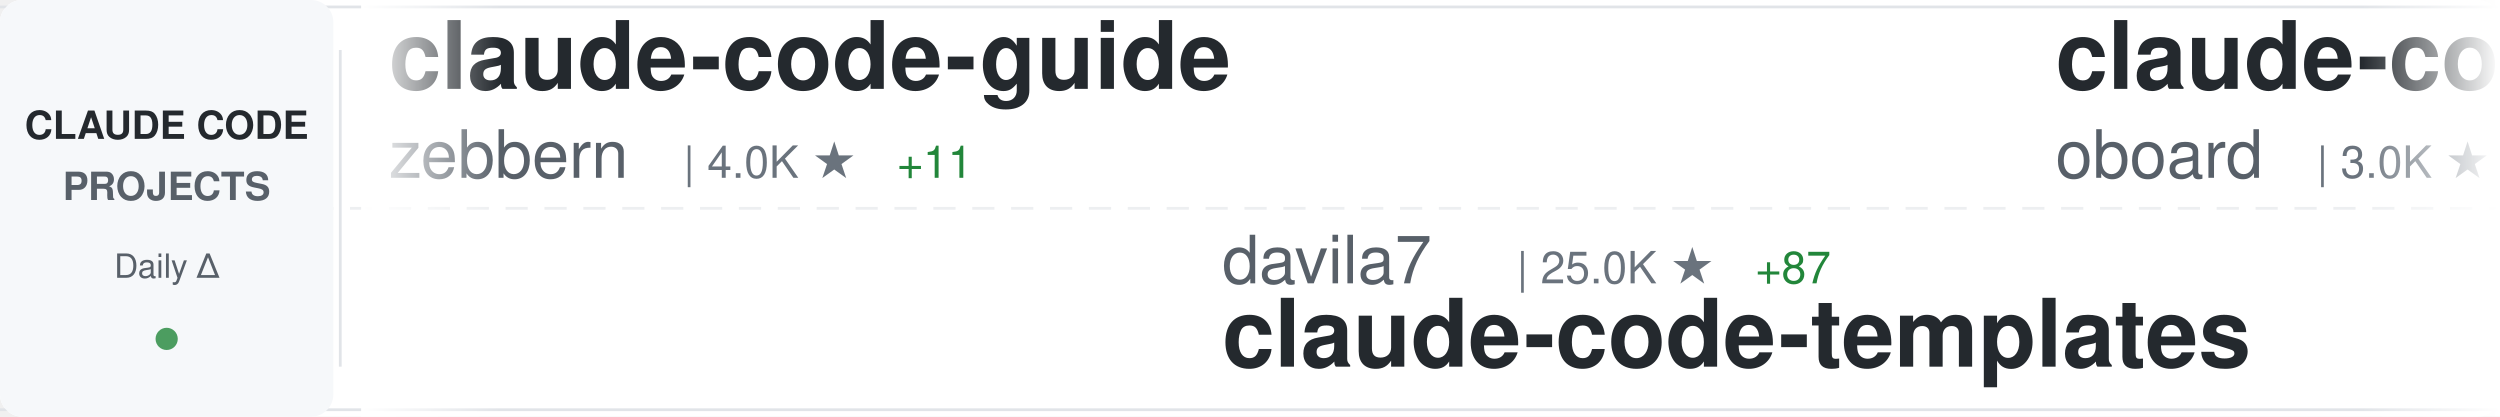
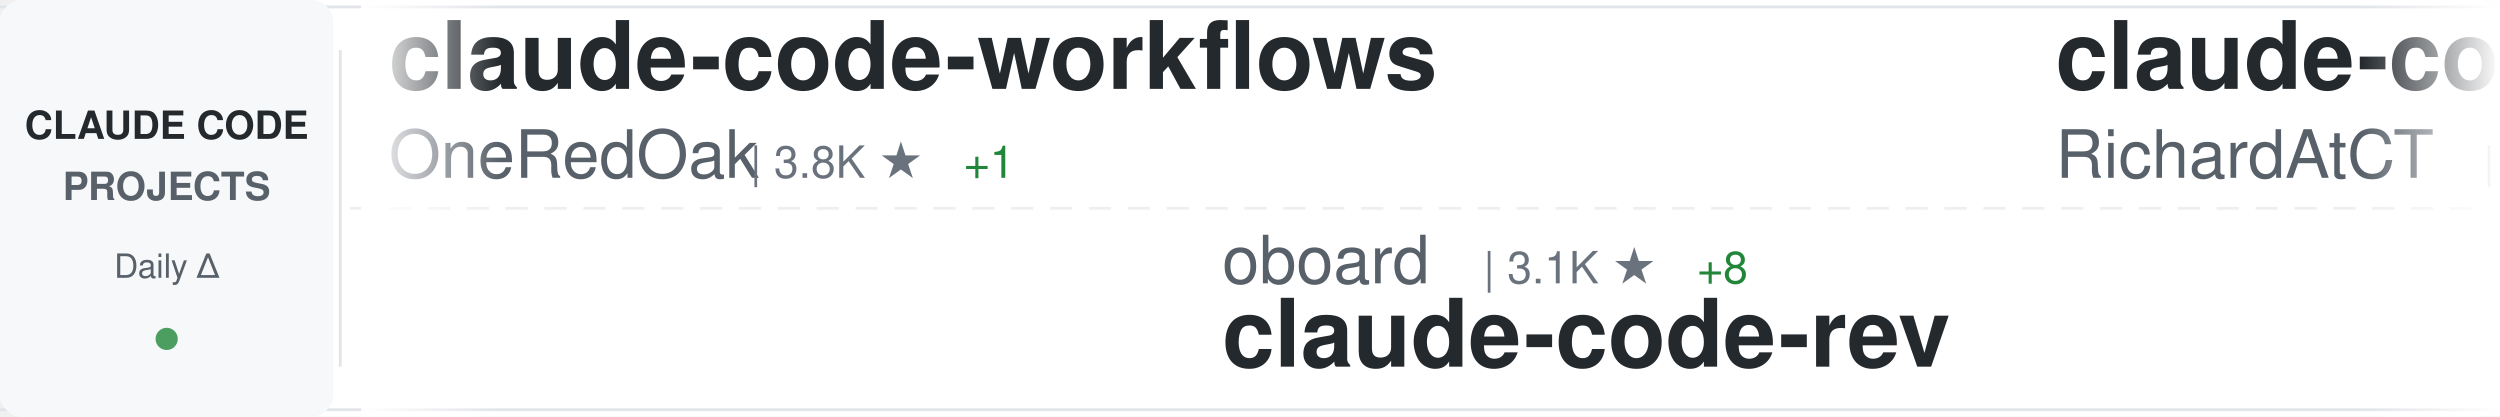
<svg xmlns="http://www.w3.org/2000/svg" width="900" height="150">
  <defs>
    <linearGradient id="awesomeLeftFade" x1="0%" y1="0%" x2="100%" y2="0%">
      <stop offset="0%" style="stop-color:#ffffff;stop-opacity:1" />
      <stop offset="100%" style="stop-color:#ffffff;stop-opacity:0" />
    </linearGradient>
    <linearGradient id="awesomeRightFade" x1="0%" y1="0%" x2="100%" y2="0%">
      <stop offset="0%" style="stop-color:#ffffff;stop-opacity:0" />
      <stop offset="100%" style="stop-color:#ffffff;stop-opacity:1" />
    </linearGradient>
  </defs>
  <rect width="900" height="150" fill="#ffffff" rx="8" />
  <rect x="0" y="2" width="900" height="1" fill="#e1e4e8" />
  <rect x="0" y="147" width="900" height="1" fill="#e1e4e8" />
  <line x1="0" y1="75" x2="900" y2="75" stroke="#e1e4e8" stroke-width="1" stroke-dasharray="8 6" opacity="0.6" />
  <rect x="0" y="0" width="120" height="150" fill="#f6f8fa" rx="8" />
  <text x="60" y="50" font-family="-apple-system, BlinkMacSystemFont, 'Segoe UI', Helvetica, Arial, sans-serif" font-size="14" font-weight="600" fill="#24292e" text-anchor="middle">CLAUDE CODE</text>
  <text x="60" y="72" font-family="-apple-system, BlinkMacSystemFont, 'Segoe UI', Helvetica, Arial, sans-serif" font-size="14" font-weight="600" fill="#586069" text-anchor="middle">PROJECTS</text>
  <text x="60" y="100" font-family="-apple-system, BlinkMacSystemFont, 'Segoe UI', Helvetica, Arial, sans-serif" font-size="12" font-weight="500" fill="#586069" text-anchor="middle">Daily Δ</text>
  <circle cx="60" cy="122" r="4" fill="#22863a" opacity="0.8" />
  <rect x="122" y="18" width="1" height="114" fill="#e1e4e8" />
  <clipPath id="awesomeTickerClip">
    <rect x="130" y="0" width="770" height="150" />
  </clipPath>
  <g clip-path="url(#awesomeTickerClip)">
    <g id="awesomeTickerItems">
      <animateTransform attributeName="transform" attributeType="XML" type="translate" from="0 0" to="-3000 0" dur="54s" repeatCount="indefinite" />
      <g transform="translate(0, 0)">
-         <text x="140" y="32" font-family="-apple-system, BlinkMacSystemFont, 'Segoe UI', Helvetica, Arial, sans-serif" font-size="34" font-weight="600" fill="#24292e">claude-code-guide</text>
-         <text x="140" y="64" font-family="-apple-system, BlinkMacSystemFont, 'Segoe UI', Helvetica, Arial, sans-serif" font-size="24" font-weight="400" fill="#586069">zebbern</text>
-         <text x="246" y="64" font-family="-apple-system, BlinkMacSystemFont, 'Segoe UI', Helvetica, Arial, sans-serif" font-size="16" font-weight="500" fill="#6a737d">| 4.0K ★</text>
-         <text x="323" y="64" font-family="-apple-system, BlinkMacSystemFont, 'Segoe UI', Helvetica, Arial, sans-serif" font-size="16" font-weight="500" fill="#22863a"> +11</text>
+         <text x="140" y="32" font-family="-apple-system, BlinkMacSystemFont, 'Segoe UI', Helvetica, Arial, sans-serif" font-size="34" font-weight="600" fill="#24292e">claude-code-workflows</text>
+         <text x="140" y="64" font-family="-apple-system, BlinkMacSystemFont, 'Segoe UI', Helvetica, Arial, sans-serif" font-size="24" font-weight="400" fill="#586069">OneRedOak</text>
+         <text x="270" y="64" font-family="-apple-system, BlinkMacSystemFont, 'Segoe UI', Helvetica, Arial, sans-serif" font-size="16" font-weight="500" fill="#6a737d">| 3.8K ★</text>
+         <text x="347" y="64" font-family="-apple-system, BlinkMacSystemFont, 'Segoe UI', Helvetica, Arial, sans-serif" font-size="16" font-weight="500" fill="#22863a"> +1</text>
      </g>
      <g transform="translate(300, 0)">
-         <text x="140" y="102" font-family="-apple-system, BlinkMacSystemFont, 'Segoe UI', Helvetica, Arial, sans-serif" font-size="24" font-weight="400" fill="#586069">davila7</text>
-         <text x="246" y="102" font-family="-apple-system, BlinkMacSystemFont, 'Segoe UI', Helvetica, Arial, sans-serif" font-size="16" font-weight="500" fill="#6a737d">| 25.0K ★</text>
-         <text x="332" y="102" font-family="-apple-system, BlinkMacSystemFont, 'Segoe UI', Helvetica, Arial, sans-serif" font-size="16" font-weight="500" fill="#22863a"> +87</text>
-         <text x="140" y="132" font-family="-apple-system, BlinkMacSystemFont, 'Segoe UI', Helvetica, Arial, sans-serif" font-size="34" font-weight="600" fill="#24292e">claude-code-templates</text>
+         <text x="140" y="102" font-family="-apple-system, BlinkMacSystemFont, 'Segoe UI', Helvetica, Arial, sans-serif" font-size="24" font-weight="400" fill="#586069">oboard</text>
+         <text x="234" y="102" font-family="-apple-system, BlinkMacSystemFont, 'Segoe UI', Helvetica, Arial, sans-serif" font-size="16" font-weight="500" fill="#6a737d">| 3.1K ★</text>
+         <text x="311" y="102" font-family="-apple-system, BlinkMacSystemFont, 'Segoe UI', Helvetica, Arial, sans-serif" font-size="16" font-weight="500" fill="#22863a"> +8</text>
+         <text x="140" y="132" font-family="-apple-system, BlinkMacSystemFont, 'Segoe UI', Helvetica, Arial, sans-serif" font-size="34" font-weight="600" fill="#24292e">claude-code-rev</text>
      </g>
      <g transform="translate(600, 0)">
-         <text x="140" y="32" font-family="-apple-system, BlinkMacSystemFont, 'Segoe UI', Helvetica, Arial, sans-serif" font-size="34" font-weight="600" fill="#24292e">claude-code-rev</text>
-         <text x="140" y="64" font-family="-apple-system, BlinkMacSystemFont, 'Segoe UI', Helvetica, Arial, sans-serif" font-size="24" font-weight="400" fill="#586069">oboard</text>
-         <text x="234" y="64" font-family="-apple-system, BlinkMacSystemFont, 'Segoe UI', Helvetica, Arial, sans-serif" font-size="16" font-weight="500" fill="#6a737d">| 3.0K ★</text>
-         <text x="311" y="64" font-family="-apple-system, BlinkMacSystemFont, 'Segoe UI', Helvetica, Arial, sans-serif" font-size="16" font-weight="500" fill="#22863a"> +6</text>
+         <text x="140" y="32" font-family="-apple-system, BlinkMacSystemFont, 'Segoe UI', Helvetica, Arial, sans-serif" font-size="34" font-weight="600" fill="#24292e">claude-code-telegram</text>
+         <text x="140" y="64" font-family="-apple-system, BlinkMacSystemFont, 'Segoe UI', Helvetica, Arial, sans-serif" font-size="24" font-weight="400" fill="#586069">RichardAtCT</text>
+         <text x="294" y="64" font-family="-apple-system, BlinkMacSystemFont, 'Segoe UI', Helvetica, Arial, sans-serif" font-size="16" font-weight="500" fill="#6a737d">| 2.5K ★</text>
+         <text x="371" y="64" font-family="-apple-system, BlinkMacSystemFont, 'Segoe UI', Helvetica, Arial, sans-serif" font-size="16" font-weight="500" fill="#22863a"> +5</text>
      </g>
      <g transform="translate(900, 0)">
-         <text x="140" y="102" font-family="-apple-system, BlinkMacSystemFont, 'Segoe UI', Helvetica, Arial, sans-serif" font-size="24" font-weight="400" fill="#586069">luongnv89</text>
-         <text x="270" y="102" font-family="-apple-system, BlinkMacSystemFont, 'Segoe UI', Helvetica, Arial, sans-serif" font-size="16" font-weight="500" fill="#6a737d">| 28.5K ★</text>
-         <text x="356" y="102" font-family="-apple-system, BlinkMacSystemFont, 'Segoe UI', Helvetica, Arial, sans-serif" font-size="16" font-weight="500" fill="#22863a"> +218</text>
-         <text x="140" y="132" font-family="-apple-system, BlinkMacSystemFont, 'Segoe UI', Helvetica, Arial, sans-serif" font-size="34" font-weight="600" fill="#24292e">claude-howto</text>
+         <text x="140" y="102" font-family="-apple-system, BlinkMacSystemFont, 'Segoe UI', Helvetica, Arial, sans-serif" font-size="24" font-weight="400" fill="#586069">sickn33</text>
+         <text x="246" y="102" font-family="-apple-system, BlinkMacSystemFont, 'Segoe UI', Helvetica, Arial, sans-serif" font-size="16" font-weight="500" fill="#6a737d">| 34.8K ★</text>
+         <text x="332" y="102" font-family="-apple-system, BlinkMacSystemFont, 'Segoe UI', Helvetica, Arial, sans-serif" font-size="16" font-weight="500" fill="#22863a"> +172</text>
+         <text x="140" y="132" font-family="-apple-system, BlinkMacSystemFont, 'Segoe UI', Helvetica, Arial, sans-serif" font-size="34" font-weight="600" fill="#24292e">antigravity-awesome-skil...</text>
      </g>
      <g transform="translate(1200, 0)">
-         <text x="140" y="32" font-family="-apple-system, BlinkMacSystemFont, 'Segoe UI', Helvetica, Arial, sans-serif" font-size="34" font-weight="600" fill="#24292e">claude-code</text>
-         <text x="140" y="64" font-family="-apple-system, BlinkMacSystemFont, 'Segoe UI', Helvetica, Arial, sans-serif" font-size="24" font-weight="400" fill="#586069">yasasbanukaofficial</text>
-         <text x="390" y="64" font-family="-apple-system, BlinkMacSystemFont, 'Segoe UI', Helvetica, Arial, sans-serif" font-size="16" font-weight="500" fill="#6a737d">| 2.8K ★</text>
-         <text x="467" y="64" font-family="-apple-system, BlinkMacSystemFont, 'Segoe UI', Helvetica, Arial, sans-serif" font-size="16" font-weight="500" fill="#22863a"> +28</text>
+         <text x="140" y="32" font-family="-apple-system, BlinkMacSystemFont, 'Segoe UI', Helvetica, Arial, sans-serif" font-size="34" font-weight="600" fill="#24292e">Auto-claude-code-researc...</text>
+         <text x="140" y="64" font-family="-apple-system, BlinkMacSystemFont, 'Segoe UI', Helvetica, Arial, sans-serif" font-size="24" font-weight="400" fill="#586069">wanshuiyin</text>
+         <text x="282" y="64" font-family="-apple-system, BlinkMacSystemFont, 'Segoe UI', Helvetica, Arial, sans-serif" font-size="16" font-weight="500" fill="#6a737d">| 7.4K ★</text>
+         <text x="359" y="64" font-family="-apple-system, BlinkMacSystemFont, 'Segoe UI', Helvetica, Arial, sans-serif" font-size="16" font-weight="500" fill="#22863a"> +134</text>
      </g>
      <g transform="translate(1500, 0)">
-         <text x="140" y="102" font-family="-apple-system, BlinkMacSystemFont, 'Segoe UI', Helvetica, Arial, sans-serif" font-size="24" font-weight="400" fill="#586069">guanshan</text>
-         <text x="258" y="102" font-family="-apple-system, BlinkMacSystemFont, 'Segoe UI', Helvetica, Arial, sans-serif" font-size="16" font-weight="500" fill="#6a737d">| 56 ★</text>
-         <text x="140" y="132" font-family="-apple-system, BlinkMacSystemFont, 'Segoe UI', Helvetica, Arial, sans-serif" font-size="34" font-weight="600" fill="#24292e">ClaudeCode</text>
+         <text x="140" y="102" font-family="-apple-system, BlinkMacSystemFont, 'Segoe UI', Helvetica, Arial, sans-serif" font-size="24" font-weight="400" fill="#586069">rohitg00</text>
+         <text x="258" y="102" font-family="-apple-system, BlinkMacSystemFont, 'Segoe UI', Helvetica, Arial, sans-serif" font-size="16" font-weight="500" fill="#6a737d">| 1.4K ★</text>
+         <text x="335" y="102" font-family="-apple-system, BlinkMacSystemFont, 'Segoe UI', Helvetica, Arial, sans-serif" font-size="16" font-weight="500" fill="#22863a"> +19</text>
+         <text x="140" y="132" font-family="-apple-system, BlinkMacSystemFont, 'Segoe UI', Helvetica, Arial, sans-serif" font-size="34" font-weight="600" fill="#24292e">awesome-claude-code-tool...</text>
      </g>
      <g transform="translate(1800, 0)">
-         <text x="140" y="32" font-family="-apple-system, BlinkMacSystemFont, 'Segoe UI', Helvetica, Arial, sans-serif" font-size="34" font-weight="600" fill="#24292e">oh-my-claudecode</text>
-         <text x="140" y="64" font-family="-apple-system, BlinkMacSystemFont, 'Segoe UI', Helvetica, Arial, sans-serif" font-size="24" font-weight="400" fill="#586069">Yeachan-Heo</text>
-         <text x="294" y="64" font-family="-apple-system, BlinkMacSystemFont, 'Segoe UI', Helvetica, Arial, sans-serif" font-size="16" font-weight="500" fill="#6a737d">| 31.0K ★</text>
-         <text x="380" y="64" font-family="-apple-system, BlinkMacSystemFont, 'Segoe UI', Helvetica, Arial, sans-serif" font-size="16" font-weight="500" fill="#22863a"> +224</text>
+         <text x="140" y="32" font-family="-apple-system, BlinkMacSystemFont, 'Segoe UI', Helvetica, Arial, sans-serif" font-size="34" font-weight="600" fill="#24292e">claude-code-reverse</text>
+         <text x="140" y="64" font-family="-apple-system, BlinkMacSystemFont, 'Segoe UI', Helvetica, Arial, sans-serif" font-size="24" font-weight="400" fill="#586069">Yuyz0112</text>
+         <text x="258" y="64" font-family="-apple-system, BlinkMacSystemFont, 'Segoe UI', Helvetica, Arial, sans-serif" font-size="16" font-weight="500" fill="#6a737d">| 2.4K ★</text>
      </g>
      <g transform="translate(2100, 0)">
-         <text x="140" y="102" font-family="-apple-system, BlinkMacSystemFont, 'Segoe UI', Helvetica, Arial, sans-serif" font-size="24" font-weight="400" fill="#586069">feiskyer</text>
-         <text x="258" y="102" font-family="-apple-system, BlinkMacSystemFont, 'Segoe UI', Helvetica, Arial, sans-serif" font-size="16" font-weight="500" fill="#6a737d">| 1.5K ★</text>
-         <text x="335" y="102" font-family="-apple-system, BlinkMacSystemFont, 'Segoe UI', Helvetica, Arial, sans-serif" font-size="16" font-weight="500" fill="#22863a"> +6</text>
-         <text x="140" y="132" font-family="-apple-system, BlinkMacSystemFont, 'Segoe UI', Helvetica, Arial, sans-serif" font-size="34" font-weight="600" fill="#24292e">claude-code-settings</text>
+         <text x="140" y="102" font-family="-apple-system, BlinkMacSystemFont, 'Segoe UI', Helvetica, Arial, sans-serif" font-size="24" font-weight="400" fill="#586069">T-Lab-CUHKSZ</text>
+         <text x="306" y="102" font-family="-apple-system, BlinkMacSystemFont, 'Segoe UI', Helvetica, Arial, sans-serif" font-size="16" font-weight="500" fill="#6a737d">| 292 ★</text>
+         <text x="374" y="102" font-family="-apple-system, BlinkMacSystemFont, 'Segoe UI', Helvetica, Arial, sans-serif" font-size="16" font-weight="500" fill="#22863a"> +1</text>
+         <text x="140" y="132" font-family="-apple-system, BlinkMacSystemFont, 'Segoe UI', Helvetica, Arial, sans-serif" font-size="34" font-weight="600" fill="#24292e">claude-code</text>
      </g>
      <g transform="translate(2400, 0)">
-         <text x="140" y="32" font-family="-apple-system, BlinkMacSystemFont, 'Segoe UI', Helvetica, Arial, sans-serif" font-size="34" font-weight="600" fill="#24292e">claude-code-cli</text>
-         <text x="140" y="64" font-family="-apple-system, BlinkMacSystemFont, 'Segoe UI', Helvetica, Arial, sans-serif" font-size="24" font-weight="400" fill="#586069">huangserva</text>
-         <text x="282" y="64" font-family="-apple-system, BlinkMacSystemFont, 'Segoe UI', Helvetica, Arial, sans-serif" font-size="16" font-weight="500" fill="#6a737d">| 561 ★</text>
-         <text x="350" y="64" font-family="-apple-system, BlinkMacSystemFont, 'Segoe UI', Helvetica, Arial, sans-serif" font-size="16" font-weight="500" fill="#22863a"> +2</text>
+         <text x="140" y="32" font-family="-apple-system, BlinkMacSystemFont, 'Segoe UI', Helvetica, Arial, sans-serif" font-size="34" font-weight="600" fill="#24292e">claude-code-source-build</text>
+         <text x="140" y="64" font-family="-apple-system, BlinkMacSystemFont, 'Segoe UI', Helvetica, Arial, sans-serif" font-size="24" font-weight="400" fill="#586069">andrew-kramer-inno</text>
+         <text x="378" y="64" font-family="-apple-system, BlinkMacSystemFont, 'Segoe UI', Helvetica, Arial, sans-serif" font-size="16" font-weight="500" fill="#6a737d">| 577 ★</text>
+         <text x="446" y="64" font-family="-apple-system, BlinkMacSystemFont, 'Segoe UI', Helvetica, Arial, sans-serif" font-size="16" font-weight="500" fill="#22863a"> +1</text>
      </g>
      <g transform="translate(2700, 0)">
-         <text x="140" y="102" font-family="-apple-system, BlinkMacSystemFont, 'Segoe UI', Helvetica, Arial, sans-serif" font-size="24" font-weight="400" fill="#586069">1rgs</text>
-         <text x="210" y="102" font-family="-apple-system, BlinkMacSystemFont, 'Segoe UI', Helvetica, Arial, sans-serif" font-size="16" font-weight="500" fill="#6a737d">| 3.5K ★</text>
-         <text x="287" y="102" font-family="-apple-system, BlinkMacSystemFont, 'Segoe UI', Helvetica, Arial, sans-serif" font-size="16" font-weight="500" fill="#22863a"> +6</text>
-         <text x="140" y="132" font-family="-apple-system, BlinkMacSystemFont, 'Segoe UI', Helvetica, Arial, sans-serif" font-size="34" font-weight="600" fill="#24292e">claude-code-proxy</text>
+         <text x="140" y="102" font-family="-apple-system, BlinkMacSystemFont, 'Segoe UI', Helvetica, Arial, sans-serif" font-size="24" font-weight="400" fill="#586069">VoltAgent</text>
+         <text x="270" y="102" font-family="-apple-system, BlinkMacSystemFont, 'Segoe UI', Helvetica, Arial, sans-serif" font-size="16" font-weight="500" fill="#6a737d">| 18.2K ★</text>
+         <text x="356" y="102" font-family="-apple-system, BlinkMacSystemFont, 'Segoe UI', Helvetica, Arial, sans-serif" font-size="16" font-weight="500" fill="#22863a"> +129</text>
+         <text x="140" y="132" font-family="-apple-system, BlinkMacSystemFont, 'Segoe UI', Helvetica, Arial, sans-serif" font-size="34" font-weight="600" fill="#24292e">awesome-claude-code-suba...</text>
      </g>
      <g transform="translate(3000, 0)">
-         <text x="140" y="32" font-family="-apple-system, BlinkMacSystemFont, 'Segoe UI', Helvetica, Arial, sans-serif" font-size="34" font-weight="600" fill="#24292e">claude-code-guide</text>
-         <text x="140" y="64" font-family="-apple-system, BlinkMacSystemFont, 'Segoe UI', Helvetica, Arial, sans-serif" font-size="24" font-weight="400" fill="#586069">zebbern</text>
-         <text x="246" y="64" font-family="-apple-system, BlinkMacSystemFont, 'Segoe UI', Helvetica, Arial, sans-serif" font-size="16" font-weight="500" fill="#6a737d">| 4.0K ★</text>
-         <text x="323" y="64" font-family="-apple-system, BlinkMacSystemFont, 'Segoe UI', Helvetica, Arial, sans-serif" font-size="16" font-weight="500" fill="#22863a"> +11</text>
+         <text x="140" y="32" font-family="-apple-system, BlinkMacSystemFont, 'Segoe UI', Helvetica, Arial, sans-serif" font-size="34" font-weight="600" fill="#24292e">claude-code-workflows</text>
+         <text x="140" y="64" font-family="-apple-system, BlinkMacSystemFont, 'Segoe UI', Helvetica, Arial, sans-serif" font-size="24" font-weight="400" fill="#586069">OneRedOak</text>
+         <text x="270" y="64" font-family="-apple-system, BlinkMacSystemFont, 'Segoe UI', Helvetica, Arial, sans-serif" font-size="16" font-weight="500" fill="#6a737d">| 3.8K ★</text>
+         <text x="347" y="64" font-family="-apple-system, BlinkMacSystemFont, 'Segoe UI', Helvetica, Arial, sans-serif" font-size="16" font-weight="500" fill="#22863a"> +1</text>
      </g>
      <g transform="translate(3300, 0)">
-         <text x="140" y="102" font-family="-apple-system, BlinkMacSystemFont, 'Segoe UI', Helvetica, Arial, sans-serif" font-size="24" font-weight="400" fill="#586069">davila7</text>
-         <text x="246" y="102" font-family="-apple-system, BlinkMacSystemFont, 'Segoe UI', Helvetica, Arial, sans-serif" font-size="16" font-weight="500" fill="#6a737d">| 25.0K ★</text>
-         <text x="332" y="102" font-family="-apple-system, BlinkMacSystemFont, 'Segoe UI', Helvetica, Arial, sans-serif" font-size="16" font-weight="500" fill="#22863a"> +87</text>
-         <text x="140" y="132" font-family="-apple-system, BlinkMacSystemFont, 'Segoe UI', Helvetica, Arial, sans-serif" font-size="34" font-weight="600" fill="#24292e">claude-code-templates</text>
+         <text x="140" y="102" font-family="-apple-system, BlinkMacSystemFont, 'Segoe UI', Helvetica, Arial, sans-serif" font-size="24" font-weight="400" fill="#586069">oboard</text>
+         <text x="234" y="102" font-family="-apple-system, BlinkMacSystemFont, 'Segoe UI', Helvetica, Arial, sans-serif" font-size="16" font-weight="500" fill="#6a737d">| 3.1K ★</text>
+         <text x="311" y="102" font-family="-apple-system, BlinkMacSystemFont, 'Segoe UI', Helvetica, Arial, sans-serif" font-size="16" font-weight="500" fill="#22863a"> +8</text>
+         <text x="140" y="132" font-family="-apple-system, BlinkMacSystemFont, 'Segoe UI', Helvetica, Arial, sans-serif" font-size="34" font-weight="600" fill="#24292e">claude-code-rev</text>
      </g>
      <g transform="translate(3600, 0)">
-         <text x="140" y="32" font-family="-apple-system, BlinkMacSystemFont, 'Segoe UI', Helvetica, Arial, sans-serif" font-size="34" font-weight="600" fill="#24292e">claude-code-rev</text>
-         <text x="140" y="64" font-family="-apple-system, BlinkMacSystemFont, 'Segoe UI', Helvetica, Arial, sans-serif" font-size="24" font-weight="400" fill="#586069">oboard</text>
-         <text x="234" y="64" font-family="-apple-system, BlinkMacSystemFont, 'Segoe UI', Helvetica, Arial, sans-serif" font-size="16" font-weight="500" fill="#6a737d">| 3.0K ★</text>
-         <text x="311" y="64" font-family="-apple-system, BlinkMacSystemFont, 'Segoe UI', Helvetica, Arial, sans-serif" font-size="16" font-weight="500" fill="#22863a"> +6</text>
+         <text x="140" y="32" font-family="-apple-system, BlinkMacSystemFont, 'Segoe UI', Helvetica, Arial, sans-serif" font-size="34" font-weight="600" fill="#24292e">claude-code-telegram</text>
+         <text x="140" y="64" font-family="-apple-system, BlinkMacSystemFont, 'Segoe UI', Helvetica, Arial, sans-serif" font-size="24" font-weight="400" fill="#586069">RichardAtCT</text>
+         <text x="294" y="64" font-family="-apple-system, BlinkMacSystemFont, 'Segoe UI', Helvetica, Arial, sans-serif" font-size="16" font-weight="500" fill="#6a737d">| 2.5K ★</text>
+         <text x="371" y="64" font-family="-apple-system, BlinkMacSystemFont, 'Segoe UI', Helvetica, Arial, sans-serif" font-size="16" font-weight="500" fill="#22863a"> +5</text>
      </g>
      <g transform="translate(3900, 0)">
-         <text x="140" y="102" font-family="-apple-system, BlinkMacSystemFont, 'Segoe UI', Helvetica, Arial, sans-serif" font-size="24" font-weight="400" fill="#586069">luongnv89</text>
-         <text x="270" y="102" font-family="-apple-system, BlinkMacSystemFont, 'Segoe UI', Helvetica, Arial, sans-serif" font-size="16" font-weight="500" fill="#6a737d">| 28.5K ★</text>
-         <text x="356" y="102" font-family="-apple-system, BlinkMacSystemFont, 'Segoe UI', Helvetica, Arial, sans-serif" font-size="16" font-weight="500" fill="#22863a"> +218</text>
-         <text x="140" y="132" font-family="-apple-system, BlinkMacSystemFont, 'Segoe UI', Helvetica, Arial, sans-serif" font-size="34" font-weight="600" fill="#24292e">claude-howto</text>
+         <text x="140" y="102" font-family="-apple-system, BlinkMacSystemFont, 'Segoe UI', Helvetica, Arial, sans-serif" font-size="24" font-weight="400" fill="#586069">sickn33</text>
+         <text x="246" y="102" font-family="-apple-system, BlinkMacSystemFont, 'Segoe UI', Helvetica, Arial, sans-serif" font-size="16" font-weight="500" fill="#6a737d">| 34.8K ★</text>
+         <text x="332" y="102" font-family="-apple-system, BlinkMacSystemFont, 'Segoe UI', Helvetica, Arial, sans-serif" font-size="16" font-weight="500" fill="#22863a"> +172</text>
+         <text x="140" y="132" font-family="-apple-system, BlinkMacSystemFont, 'Segoe UI', Helvetica, Arial, sans-serif" font-size="34" font-weight="600" fill="#24292e">antigravity-awesome-skil...</text>
      </g>
    </g>
  </g>
  <rect x="130" y="0" width="50" height="150" fill="url(#awesomeLeftFade)" />
  <rect x="850" y="0" width="50" height="150" fill="url(#awesomeRightFade)" />
</svg>
